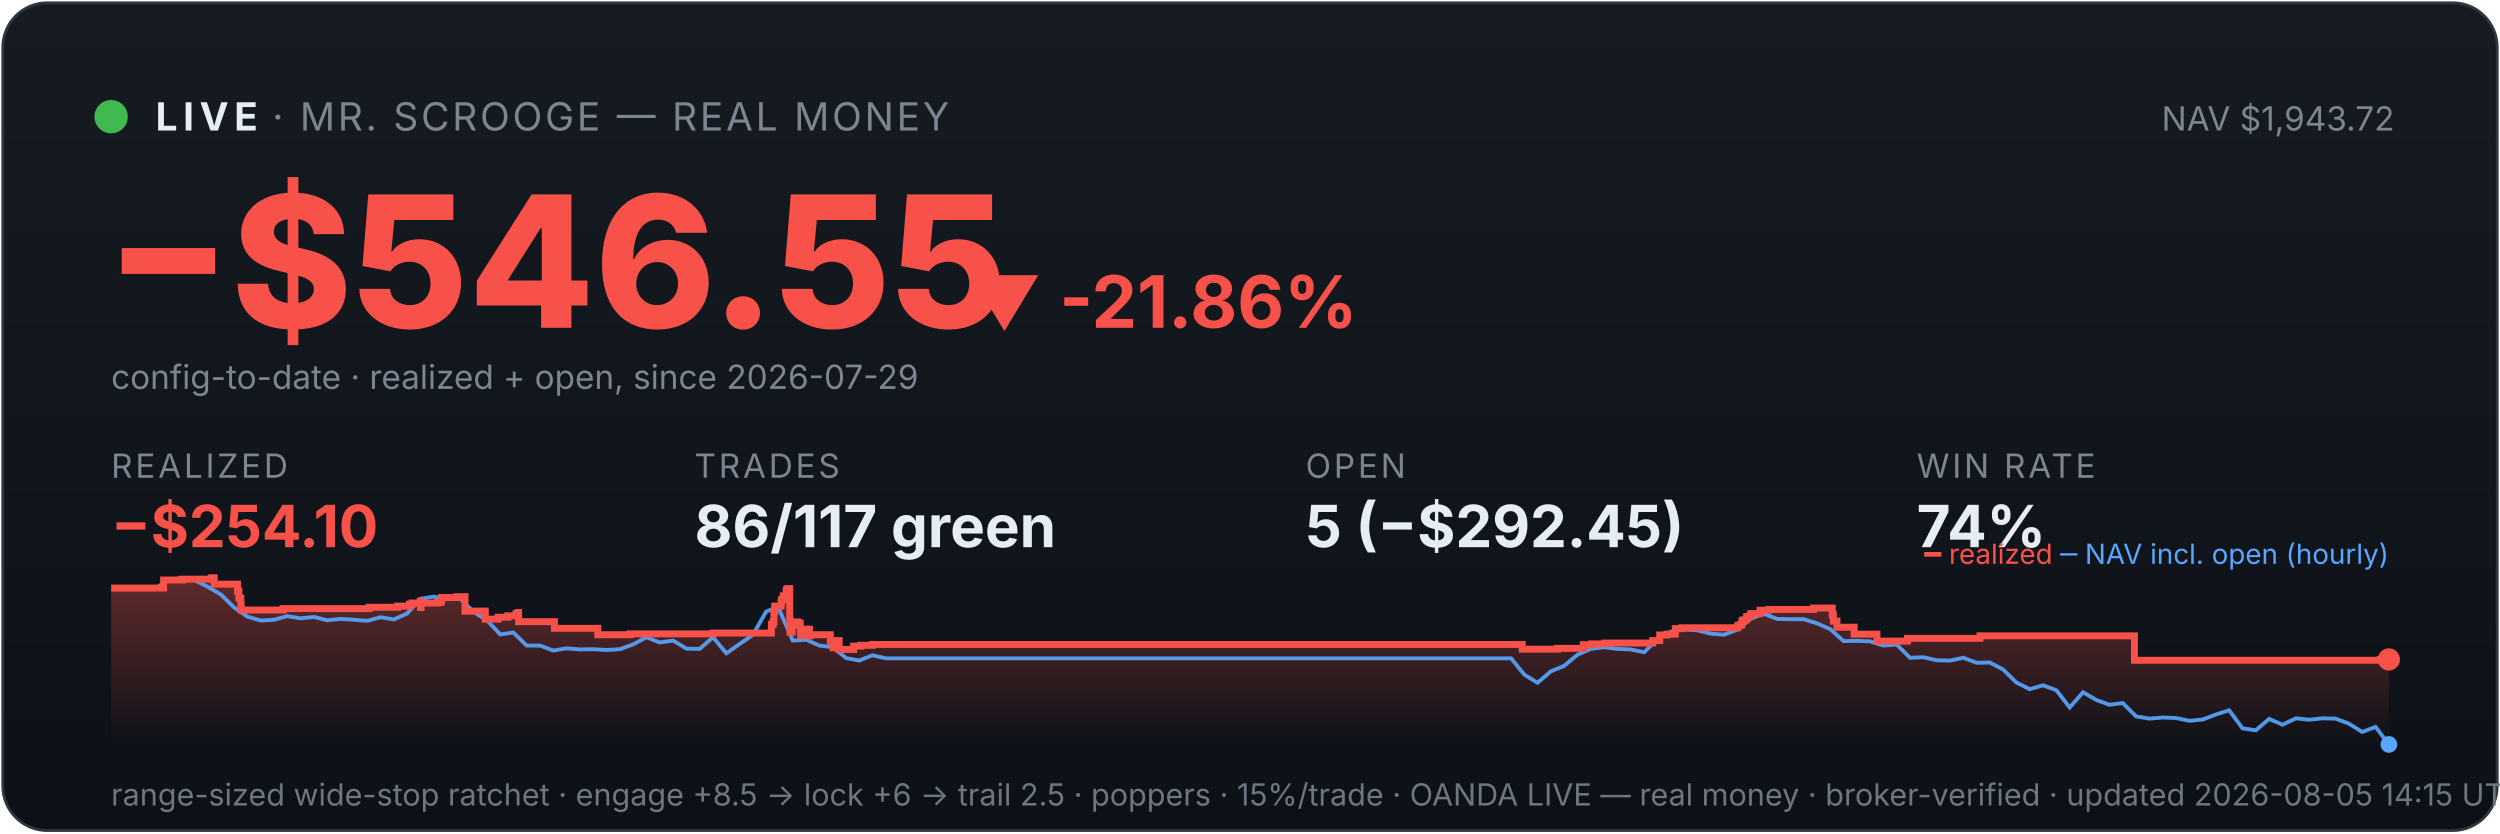
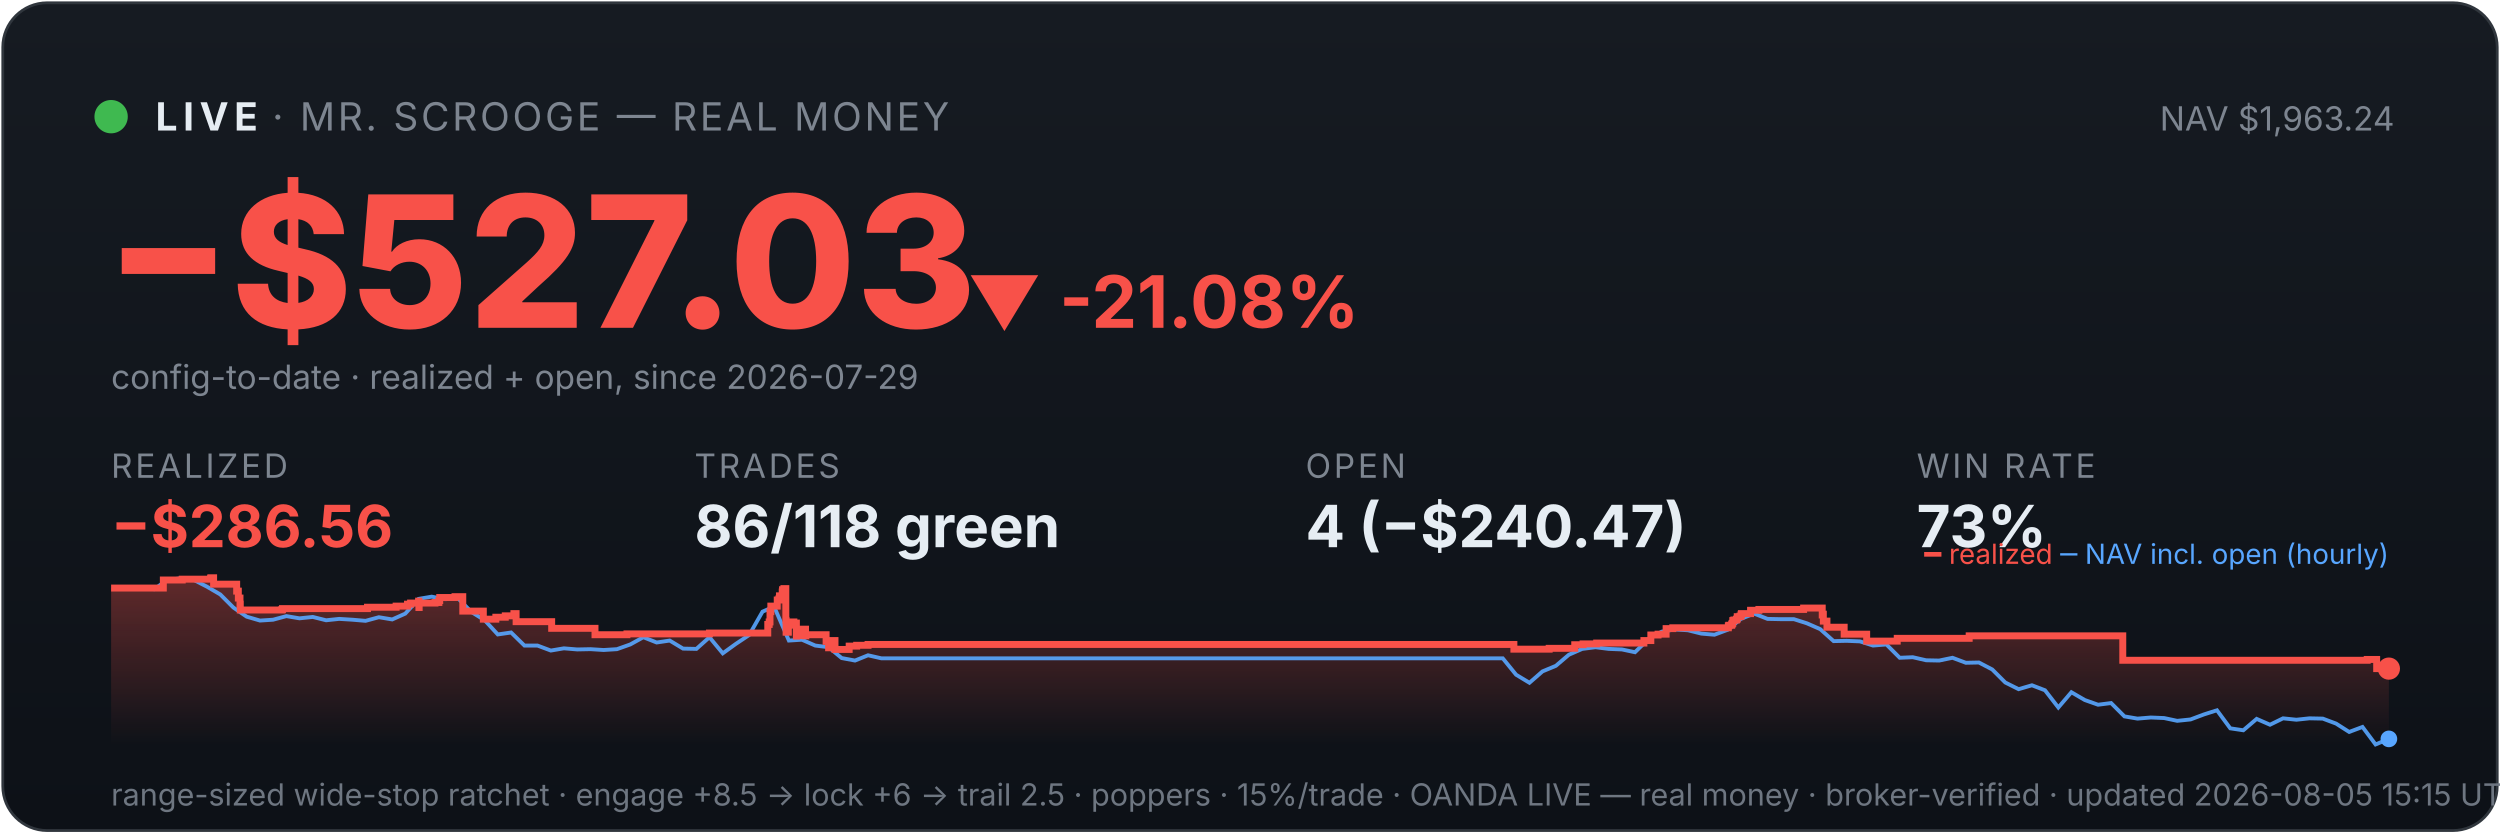
<svg xmlns="http://www.w3.org/2000/svg" viewBox="0 0 900 300" width="100%" font-family="system-ui,-apple-system,sans-serif">
  <defs>
    <linearGradient id="bg" x1="0" y1="0" x2="0" y2="1">
      <stop offset="0" stop-color="#161b22" />
      <stop offset="1" stop-color="#0d1117" />
    </linearGradient>
    <linearGradient id="fill" x1="0" y1="0" x2="0" y2="1">
      <stop offset="0" stop-color="#f85149" stop-opacity="0.35" />
      <stop offset="1" stop-color="#f85149" stop-opacity="0" />
    </linearGradient>
  </defs>
  <rect x="1" y="1" width="898" height="298" rx="16" fill="url(#bg)" stroke="#30363d" />
  <circle cx="40" cy="42" r="6" fill="#3fb950" />
  <text x="56" y="47" font-size="14" font-weight="700" fill="#e6edf3" letter-spacing="2">LIVE</text>
  <text x="98" y="47" font-size="14" fill="#7d8590" letter-spacing="1">· MR. SCROOGE — REAL MONEY</text>
-   <text x="862" y="47" font-size="12" fill="#7d8590" text-anchor="end">NAV $1,943.72</text>
-   <text x="38" y="118" font-size="66" font-weight="800" fill="#f85149">−$546.55</text>
-   <text x="348" y="118" font-size="26" font-weight="700" fill="#f85149">▼ -21.86%</text>
+   <text x="862" y="47" font-size="12" fill="#7d8590" text-anchor="end">NAV $1,963.24</text>
+   <text x="38" y="118" font-size="66" font-weight="800" fill="#f85149">−$527.03</text>
+   <text x="348" y="118" font-size="26" font-weight="700" fill="#f85149">▼ -21.08%</text>
  <text x="40" y="140" font-size="12" fill="#7d8590">config-to-date · realized + open, since 2026-07-29</text>
  <text x="40" y="172" font-family="system-ui,-apple-system,sans-serif" font-size="12" fill="#7d8590" letter-spacing="1">REALIZED</text>
-   <text x="40" y="197" font-family="system-ui,-apple-system,sans-serif" font-size="21" font-weight="700" fill="#f85149">−$254.10</text>
+   <text x="40" y="197" font-family="system-ui,-apple-system,sans-serif" font-size="21" font-weight="700" fill="#f85149">−$286.56</text>
  <text x="250" y="172" font-family="system-ui,-apple-system,sans-serif" font-size="12" fill="#7d8590" letter-spacing="1">TRADES</text>
-   <text x="250" y="197" font-family="system-ui,-apple-system,sans-serif" font-size="21" font-weight="700" fill="#e6edf3">86/117 green</text>
+   <text x="250" y="197" font-family="system-ui,-apple-system,sans-serif" font-size="21" font-weight="700" fill="#e6edf3">86/118 green</text>
  <text x="470" y="172" font-family="system-ui,-apple-system,sans-serif" font-size="12" fill="#7d8590" letter-spacing="1">OPEN</text>
-   <text x="470" y="197" font-family="system-ui,-apple-system,sans-serif" font-size="21" font-weight="700" fill="#e6edf3">5 (−$292.45)</text>
+   <text x="470" y="197" font-family="system-ui,-apple-system,sans-serif" font-size="21" font-weight="700" fill="#e6edf3">4 (−$240.47)</text>
  <text x="690" y="172" font-family="system-ui,-apple-system,sans-serif" font-size="12" fill="#7d8590" letter-spacing="1">WIN RATE</text>
-   <text x="690" y="197" font-family="system-ui,-apple-system,sans-serif" font-size="21" font-weight="700" fill="#e6edf3">74%</text>
-   <polygon points="40,268 40.0,211.7 58.9,211.7 58.9,208.8 65.8,208.8 65.8,208.5 76.0,208.5 76.0,208.3 76.2,208.3 76.2,208.0 77.1,208.0 77.1,210.3 85.5,210.3 85.5,212.8 86.0,212.8 86.0,215.3 86.7,215.3 86.7,217.5 86.8,217.5 86.8,219.6 101.8,219.6 101.8,219.4 102.0,219.4 102.0,219.1 132.9,219.1 132.9,218.6 143.2,218.6 143.2,218.2 147.4,218.2 147.4,217.5 148.4,217.5 148.4,217.1 151.3,217.1 151.3,216.4 151.4,216.4 151.4,218.7 151.6,218.7 151.6,217.1 157.3,217.1 157.3,216.9 158.7,216.9 158.7,216.2 159.0,216.2 159.0,215.1 164.5,215.1 164.5,214.8 167.4,214.8 167.4,217.2 167.4,217.2 167.4,220.0 174.7,220.0 174.7,222.9 179.3,222.9 179.3,222.2 182.8,222.2 182.8,221.7 185.8,221.7 185.8,220.9 186.6,220.9 186.6,220.5 186.7,220.5 186.7,223.8 199.6,223.8 199.6,226.2 215.2,226.2 215.2,228.5 226.8,228.5 226.8,228.2 256.7,228.2 256.7,227.9 277.7,227.9 277.7,226.4 277.7,226.4 277.7,226.0 277.7,226.0 277.7,224.8 278.3,224.8 278.3,223.9 278.6,223.9 278.6,220.2 278.9,220.2 278.9,218.2 281.2,218.2 281.2,217.0 281.3,217.0 281.3,216.0 281.8,216.0 281.8,215.6 282.0,215.6 282.0,214.5 283.0,214.5 283.0,213.1 283.1,213.1 283.1,212.3 283.6,212.3 283.6,211.9 284.3,211.9 284.3,215.3 284.3,215.3 284.3,219.4 284.3,219.4 284.3,223.4 284.4,223.4 284.4,227.6 285.2,227.6 285.2,225.1 285.4,225.1 285.4,224.7 286.4,224.7 286.4,224.5 286.7,224.5 286.7,223.9 287.2,223.9 287.2,226.3 287.2,226.3 287.2,224.9 287.4,224.9 287.4,224.7 287.9,224.7 287.9,224.3 288.1,224.3 288.1,226.7 288.2,226.7 288.2,229.0 288.2,229.0 288.2,228.7 288.8,228.7 288.8,228.8 289.2,228.8 289.2,228.4 289.2,228.4 289.2,227.9 289.7,227.9 289.7,227.0 289.7,227.0 289.7,226.9 289.8,226.9 289.8,226.5 291.4,226.5 291.4,228.9 291.6,228.9 291.6,228.5 298.9,228.5 298.9,230.9 299.9,230.9 299.9,233.2 300.0,233.2 300.0,232.0 300.2,232.0 300.2,231.1 300.9,231.1 300.9,230.6 302.1,230.6 302.1,233.8 307.3,233.8 307.3,232.6 309.9,232.6 309.9,232.3 314.1,232.3 314.1,232.0 548.0,232.0 548.0,233.7 560.7,233.7 560.7,233.4 570.0,233.4 570.0,232.1 573.0,232.1 573.0,231.8 577.9,231.8 577.9,231.5 595.0,231.5 595.0,230.9 595.0,230.9 595.0,230.6 597.5,230.6 597.5,228.6 600.1,228.6 600.1,228.3 603.1,228.3 603.1,226.3 605.5,226.3 605.5,226.0 625.6,226.0 625.6,225.3 625.8,225.3 625.8,225.1 626.8,225.1 626.8,224.7 627.0,224.7 627.0,224.4 627.2,224.4 627.2,223.4 627.6,223.4 627.6,223.2 628.5,223.2 628.5,222.9 628.8,222.9 628.8,222.6 628.8,222.6 628.8,222.0 629.8,222.0 629.8,221.8 630.3,221.8 630.3,221.2 630.3,221.2 630.3,220.9 633.6,220.9 633.6,220.6 633.6,220.6 633.6,220.0 633.6,220.0 633.6,219.7 636.7,219.7 636.7,219.4 652.9,219.4 652.9,218.9 659.6,218.9 659.6,221.4 659.7,221.4 659.7,221.1 660.0,221.1 660.0,223.6 661.3,223.6 661.3,225.8 667.5,225.8 667.5,228.3 675.7,228.3 675.7,230.8 686.7,230.8 686.7,229.8 712.8,229.8 712.8,228.9 768.4,228.9 768.4,237.7 856.9,237.7 856.9,237.4 860.0,237.4 860.0,237.4 860,268" fill="url(#fill)" />
-   <polyline points="41.1,211.7 41.2,211.7 46.0,211.6 46.8,211.6 50.8,211.7 55.6,212.1 60.4,208.8 65.1,208.2 69.9,208.8 74.7,211.2 79.5,214.0 84.3,218.7 89.1,222.0 93.9,223.4 98.7,223.1 103.4,221.8 108.2,222.6 113.0,222.1 117.8,223.3 122.6,222.8 127.4,223.1 132.2,223.5 137.0,222.2 141.8,223.0 146.5,220.9 151.3,215.6 156.1,214.8 160.9,215.7 165.7,215.5 170.5,220.3 175.3,223.3 180.1,228.4 184.8,227.7 189.6,232.4 194.4,232.4 199.2,234.2 204.0,233.4 208.8,233.8 213.6,233.7 218.4,234.0 223.2,233.7 227.9,232.0 232.7,229.4 237.5,231.3 242.3,230.6 247.1,233.5 251.9,233.6 256.7,229.4 261.5,235.2 266.3,231.8 271.0,228.6 275.8,220.2 279.3,218.7 280.6,219.6 285.4,230.6 290.2,230.3 295.0,232.4 299.8,233.0 304.6,236.9 309.3,237.8 314.1,235.9 318.9,237.0 323.7,237.0 328.5,237.0 333.3,237.0 338.1,237.0 342.9,237.0 347.7,237.0 352.4,237.0 357.2,237.0 362.0,237.0 366.8,237.0 371.6,237.0 376.4,237.0 381.2,237.0 386.0,237.0 390.7,237.0 395.5,237.0 400.3,237.0 405.1,237.0 409.9,237.0 414.7,237.0 419.5,237.0 424.3,237.0 429.1,237.0 433.8,237.0 438.6,237.0 443.4,237.0 448.2,237.0 453.0,237.0 457.8,237.0 462.6,237.0 467.4,237.0 472.1,237.0 476.9,237.0 481.7,237.0 486.5,237.0 491.3,237.0 496.1,237.0 500.9,237.0 505.7,237.0 510.5,237.0 515.2,237.0 520.0,237.0 524.8,237.0 529.6,237.0 534.4,237.0 539.2,237.0 544.0,237.0 548.8,242.9 553.5,245.8 558.3,241.7 563.1,239.7 567.9,235.7 572.7,233.6 577.5,233.0 582.3,233.6 587.1,233.8 591.9,234.8 596.6,230.1 601.4,227.4 606.2,226.6 611.0,226.9 615.8,228.1 620.6,228.5 625.4,226.7 630.2,222.8 634.9,220.9 639.7,222.8 644.5,222.9 649.3,222.9 654.1,224.4 658.9,226.5 663.7,230.8 668.5,230.7 673.3,230.9 678.0,232.4 682.8,232.0 687.6,236.8 692.4,236.6 697.2,237.7 702.0,237.8 706.8,236.8 711.6,238.6 716.3,238.5 721.1,241.0 725.9,245.7 730.7,248.1 735.5,246.7 740.3,248.5 745.1,254.7 749.9,249.2 754.7,252.0 759.4,253.7 764.2,253.1 769.0,257.9 773.8,258.7 778.6,258.3 783.4,258.5 788.2,259.5 793.0,259.0 797.8,257.2 802.5,255.7 807.3,262.2 812.1,262.9 816.9,258.8 821.7,260.9 826.5,258.6 831.3,259.1 836.1,258.6 840.8,258.7 845.6,260.5 850.4,263.5 855.2,261.7 860.0,268.0" fill="none" stroke="#58a6ff" stroke-width="1.4" opacity="0.9" />
-   <polyline points="40.0,211.7 58.9,211.7 58.9,208.8 65.8,208.8 65.8,208.5 76.0,208.5 76.0,208.3 76.2,208.3 76.2,208.0 77.1,208.0 77.1,210.3 85.5,210.3 85.5,212.8 86.0,212.8 86.0,215.3 86.7,215.3 86.7,217.5 86.8,217.5 86.8,219.6 101.8,219.6 101.8,219.4 102.0,219.4 102.0,219.1 132.9,219.1 132.9,218.6 143.2,218.6 143.2,218.2 147.4,218.2 147.4,217.5 148.4,217.5 148.4,217.1 151.3,217.1 151.3,216.4 151.4,216.4 151.4,218.7 151.6,218.7 151.6,217.1 157.3,217.1 157.3,216.9 158.7,216.9 158.7,216.2 159.0,216.2 159.0,215.1 164.5,215.1 164.5,214.8 167.4,214.8 167.4,217.2 167.4,217.2 167.4,220.0 174.7,220.0 174.7,222.9 179.3,222.9 179.3,222.2 182.8,222.2 182.8,221.7 185.8,221.7 185.8,220.9 186.6,220.9 186.6,220.5 186.7,220.5 186.7,223.8 199.6,223.8 199.6,226.2 215.2,226.2 215.2,228.5 226.8,228.5 226.8,228.2 256.7,228.2 256.7,227.9 277.7,227.9 277.7,226.4 277.7,226.4 277.7,226.0 277.7,226.0 277.7,224.8 278.3,224.8 278.3,223.9 278.6,223.9 278.6,220.2 278.9,220.2 278.9,218.2 281.2,218.2 281.2,217.0 281.3,217.0 281.3,216.0 281.8,216.0 281.8,215.6 282.0,215.6 282.0,214.5 283.0,214.5 283.0,213.1 283.1,213.1 283.1,212.3 283.6,212.3 283.6,211.9 284.3,211.9 284.3,215.3 284.3,215.3 284.3,219.4 284.3,219.4 284.3,223.4 284.4,223.4 284.4,227.6 285.2,227.6 285.2,225.1 285.4,225.1 285.4,224.7 286.4,224.7 286.4,224.5 286.7,224.5 286.7,223.9 287.2,223.9 287.2,226.3 287.2,226.3 287.2,224.9 287.4,224.9 287.4,224.7 287.9,224.7 287.9,224.3 288.1,224.3 288.1,226.7 288.2,226.7 288.2,229.0 288.2,229.0 288.2,228.7 288.8,228.7 288.8,228.8 289.2,228.8 289.2,228.4 289.2,228.4 289.2,227.9 289.7,227.9 289.7,227.0 289.7,227.0 289.7,226.9 289.8,226.9 289.8,226.5 291.4,226.5 291.4,228.9 291.6,228.9 291.6,228.5 298.9,228.5 298.9,230.9 299.9,230.9 299.9,233.2 300.0,233.2 300.0,232.0 300.2,232.0 300.2,231.1 300.9,231.1 300.9,230.6 302.1,230.6 302.1,233.8 307.3,233.8 307.3,232.6 309.9,232.6 309.9,232.3 314.1,232.3 314.1,232.0 548.0,232.0 548.0,233.7 560.7,233.7 560.7,233.4 570.0,233.4 570.0,232.1 573.0,232.1 573.0,231.8 577.9,231.8 577.9,231.5 595.0,231.5 595.0,230.9 595.0,230.9 595.0,230.6 597.5,230.6 597.5,228.6 600.1,228.6 600.1,228.3 603.1,228.3 603.1,226.3 605.5,226.3 605.5,226.0 625.6,226.0 625.6,225.3 625.8,225.3 625.8,225.1 626.8,225.1 626.8,224.7 627.0,224.7 627.0,224.4 627.2,224.4 627.2,223.4 627.6,223.4 627.6,223.2 628.5,223.2 628.5,222.9 628.8,222.9 628.8,222.6 628.8,222.6 628.8,222.0 629.8,222.0 629.8,221.8 630.3,221.8 630.3,221.2 630.3,221.2 630.3,220.9 633.6,220.9 633.6,220.6 633.6,220.6 633.6,220.0 633.6,220.0 633.6,219.7 636.7,219.7 636.7,219.4 652.9,219.4 652.9,218.9 659.6,218.9 659.6,221.4 659.7,221.4 659.7,221.1 660.0,221.1 660.0,223.6 661.3,223.6 661.3,225.8 667.5,225.8 667.5,228.3 675.7,228.3 675.7,230.8 686.7,230.8 686.7,229.8 712.8,229.8 712.8,228.9 768.4,228.9 768.4,237.7 856.9,237.7 856.9,237.4 860.0,237.4 860.0,237.4" fill="none" stroke="#f85149" stroke-width="2.5" />
-   <circle cx="860.0" cy="237.4" r="4" fill="#f85149" />
-   <circle cx="860.0" cy="268.0" r="3" fill="#58a6ff" />
+   <text x="690" y="197" font-family="system-ui,-apple-system,sans-serif" font-size="21" font-weight="700" fill="#e6edf3">73%</text>
+   <polygon points="40,268 40.0,211.7 58.8,211.7 58.8,208.8 65.6,208.8 65.6,208.5 75.8,208.5 75.8,208.3 75.9,208.3 75.9,208.0 76.9,208.0 76.9,210.3 85.2,210.3 85.2,212.8 85.8,212.8 85.8,215.3 86.4,215.3 86.4,217.5 86.5,217.5 86.5,219.6 101.5,219.6 101.5,219.4 101.7,219.4 101.7,219.1 132.3,219.1 132.3,218.6 142.6,218.6 142.6,218.2 146.7,218.2 146.7,217.5 147.8,217.5 147.8,217.1 150.7,217.1 150.7,216.4 150.8,216.4 150.8,218.7 150.9,218.7 150.9,217.1 156.6,217.1 156.6,216.9 158.0,216.9 158.0,216.2 158.3,216.2 158.3,215.1 163.8,215.1 163.8,214.8 166.6,214.8 166.6,217.2 166.6,217.2 166.6,220.0 174.0,220.0 174.0,222.9 178.5,222.9 178.5,222.2 181.9,222.2 181.9,221.7 185.0,221.7 185.0,220.9 185.8,220.9 185.8,220.5 185.8,220.5 185.8,223.8 198.6,223.8 198.6,226.2 214.2,226.2 214.2,228.5 225.7,228.5 225.7,228.2 255.4,228.2 255.4,227.9 276.4,227.9 276.4,226.4 276.4,226.4 276.4,226.0 276.4,226.0 276.4,224.8 276.9,224.8 276.9,223.9 277.2,223.9 277.2,220.2 277.5,220.2 277.5,218.2 279.8,218.2 279.8,217.0 279.8,217.0 279.8,216.0 280.4,216.0 280.4,215.6 280.6,215.6 280.6,214.5 281.6,214.5 281.6,213.1 281.7,213.1 281.7,212.3 282.2,212.3 282.2,211.9 282.9,211.9 282.9,215.3 282.9,215.3 282.9,219.4 282.9,219.4 282.9,223.4 283.0,223.4 283.0,227.6 283.8,227.6 283.8,225.1 283.9,225.1 283.9,224.7 284.9,224.7 284.9,224.5 285.3,224.5 285.3,223.9 285.8,223.9 285.8,226.3 285.8,226.3 285.8,224.9 286.0,224.9 286.0,224.7 286.5,224.7 286.5,224.3 286.7,224.3 286.7,226.7 286.7,226.7 286.7,229.0 286.8,229.0 286.8,228.7 287.3,228.7 287.3,228.8 287.7,228.8 287.7,228.4 287.7,228.4 287.7,227.9 288.2,227.9 288.2,227.0 288.3,227.0 288.3,226.9 288.3,226.9 288.3,226.5 290.0,226.5 290.0,228.9 290.1,228.9 290.1,228.5 297.4,228.5 297.4,230.9 298.3,230.9 298.3,233.2 298.5,233.2 298.5,232.0 298.7,232.0 298.7,231.1 299.4,231.1 299.4,230.6 300.6,230.6 300.6,233.8 305.7,233.8 305.7,232.6 308.4,232.6 308.4,232.3 312.5,232.3 312.5,232.0 545.0,232.0 545.0,233.7 557.7,233.7 557.7,233.4 566.9,233.4 566.9,232.1 569.9,232.1 569.9,231.8 574.8,231.8 574.8,231.5 591.8,231.5 591.8,230.9 591.8,230.9 591.8,230.6 594.3,230.6 594.3,228.6 596.9,228.6 596.9,228.3 599.8,228.3 599.8,226.3 602.2,226.3 602.2,226.0 622.2,226.0 622.2,225.3 622.4,225.3 622.4,225.1 623.4,225.1 623.4,224.7 623.6,224.7 623.6,224.4 623.8,224.4 623.8,223.4 624.2,223.4 624.2,223.2 625.1,223.2 625.1,222.9 625.4,222.9 625.4,222.6 625.4,222.6 625.4,222.0 626.4,222.0 626.4,221.8 626.8,221.8 626.8,221.2 626.9,221.2 626.9,220.9 630.2,220.9 630.2,220.6 630.2,220.6 630.2,220.0 630.2,220.0 630.2,219.7 633.2,219.7 633.2,219.4 649.3,219.4 649.3,218.9 656.0,218.9 656.0,221.4 656.1,221.4 656.1,221.1 656.4,221.1 656.4,223.6 657.7,223.6 657.7,225.8 663.9,225.8 663.9,228.3 672.0,228.3 672.0,230.8 683.0,230.8 683.0,229.8 708.9,229.8 708.9,228.9 764.2,228.9 764.2,237.7 852.2,237.7 852.2,237.4 855.6,237.4 855.6,240.7 860.0,240.7 860.0,240.7 860,268" fill="url(#fill)" />
+   <polyline points="41.0,211.7 41.2,211.7 46.0,211.6 46.7,211.6 50.7,211.7 55.5,212.1 60.2,208.8 65.0,208.2 69.8,208.8 74.5,211.2 79.3,214.0 84.0,218.7 88.8,222.0 93.6,223.4 98.3,223.1 103.1,221.8 107.8,222.6 112.6,222.1 117.4,223.3 122.1,222.8 126.9,223.1 131.6,223.5 136.4,222.2 141.2,223.0 145.9,220.9 150.7,215.6 155.4,214.8 160.2,215.7 165.0,215.5 169.7,220.3 174.5,223.3 179.2,228.4 184.0,227.7 188.8,232.4 193.5,232.4 198.3,234.2 203.0,233.4 207.8,233.8 212.6,233.7 217.3,234.0 222.1,233.7 226.9,232.0 231.6,229.4 236.4,231.3 241.1,230.6 245.9,233.5 250.7,233.6 255.4,229.4 260.2,235.2 264.9,231.8 269.7,228.6 274.5,220.2 277.9,218.7 279.2,219.6 284.0,230.6 288.7,230.3 293.5,232.4 298.3,233.0 303.0,236.9 307.8,237.8 312.5,235.9 317.3,237.0 322.1,237.0 326.8,237.0 331.6,237.0 336.3,237.0 341.1,237.0 345.9,237.0 350.6,237.0 355.4,237.0 360.1,237.0 364.9,237.0 369.7,237.0 374.4,237.0 379.2,237.0 383.9,237.0 388.7,237.0 393.5,237.0 398.2,237.0 403.0,237.0 407.8,237.0 412.5,237.0 417.3,237.0 422.0,237.0 426.8,237.0 431.6,237.0 436.3,237.0 441.1,237.0 445.8,237.0 450.6,237.0 455.4,237.0 460.1,237.0 464.9,237.0 469.6,237.0 474.4,237.0 479.2,237.0 483.9,237.0 488.7,237.0 493.4,237.0 498.2,237.0 503.0,237.0 507.7,237.0 512.5,237.0 517.2,237.0 522.0,237.0 526.8,237.0 531.5,237.0 536.3,237.0 541.0,237.0 545.8,242.9 550.6,245.8 555.3,241.7 560.1,239.7 564.8,235.7 569.6,233.6 574.4,233.0 579.1,233.6 583.9,233.8 588.6,234.8 593.4,230.1 598.2,227.4 602.9,226.6 607.7,226.9 612.5,228.1 617.2,228.5 622.0,226.7 626.7,222.8 631.5,220.9 636.3,222.8 641.0,222.9 645.8,222.9 650.5,224.4 655.3,226.5 660.1,230.8 664.8,230.7 669.6,230.9 674.3,232.4 679.1,232.0 683.9,236.8 688.6,236.6 693.4,237.7 698.1,237.8 702.9,236.8 707.7,238.6 712.4,238.5 717.2,241.0 721.9,245.7 726.7,248.1 731.5,246.7 736.2,248.5 741.0,254.7 745.7,249.2 750.5,252.0 755.3,253.7 760.0,253.1 764.8,257.9 769.5,258.7 774.3,258.3 779.1,258.5 783.8,259.5 788.6,259.0 793.4,257.2 798.1,255.7 802.9,262.2 807.6,262.9 812.4,258.8 817.2,260.9 821.9,258.6 826.7,259.1 831.4,258.6 836.2,258.7 841.0,260.5 845.7,263.5 850.5,261.7 855.2,268.0 860.0,266.0" fill="none" stroke="#58a6ff" stroke-width="1.4" opacity="0.9" />
+   <polyline points="40.0,211.7 58.8,211.7 58.8,208.8 65.6,208.8 65.6,208.5 75.8,208.5 75.8,208.3 75.9,208.3 75.9,208.0 76.9,208.0 76.9,210.3 85.2,210.3 85.2,212.8 85.8,212.8 85.8,215.3 86.4,215.3 86.4,217.5 86.5,217.5 86.5,219.6 101.5,219.6 101.5,219.4 101.7,219.4 101.7,219.1 132.3,219.1 132.3,218.6 142.6,218.6 142.6,218.2 146.7,218.2 146.7,217.5 147.8,217.5 147.8,217.1 150.7,217.1 150.7,216.4 150.8,216.4 150.8,218.7 150.9,218.7 150.9,217.1 156.6,217.1 156.6,216.9 158.0,216.9 158.0,216.2 158.3,216.2 158.3,215.1 163.8,215.1 163.8,214.8 166.6,214.8 166.6,217.2 166.6,217.2 166.6,220.0 174.0,220.0 174.0,222.9 178.5,222.9 178.5,222.2 181.9,222.2 181.9,221.7 185.0,221.7 185.0,220.9 185.8,220.9 185.8,220.5 185.8,220.5 185.8,223.8 198.6,223.8 198.6,226.2 214.2,226.2 214.2,228.5 225.7,228.5 225.7,228.2 255.4,228.2 255.4,227.9 276.4,227.9 276.4,226.4 276.4,226.4 276.4,226.0 276.4,226.0 276.4,224.8 276.9,224.8 276.9,223.9 277.2,223.9 277.2,220.2 277.5,220.2 277.5,218.2 279.8,218.2 279.8,217.0 279.8,217.0 279.8,216.0 280.4,216.0 280.4,215.6 280.6,215.6 280.6,214.5 281.6,214.5 281.6,213.1 281.7,213.1 281.7,212.3 282.2,212.3 282.2,211.9 282.9,211.9 282.9,215.3 282.9,215.3 282.9,219.4 282.9,219.4 282.9,223.4 283.0,223.4 283.0,227.6 283.8,227.6 283.8,225.1 283.9,225.1 283.9,224.7 284.9,224.7 284.9,224.5 285.3,224.5 285.3,223.9 285.8,223.9 285.8,226.3 285.8,226.3 285.8,224.9 286.0,224.9 286.0,224.7 286.5,224.7 286.5,224.3 286.7,224.3 286.7,226.7 286.7,226.7 286.7,229.0 286.8,229.0 286.8,228.7 287.3,228.7 287.3,228.8 287.7,228.8 287.7,228.4 287.7,228.4 287.7,227.9 288.2,227.9 288.2,227.0 288.3,227.0 288.3,226.9 288.3,226.9 288.3,226.5 290.0,226.5 290.0,228.9 290.1,228.9 290.1,228.5 297.4,228.5 297.4,230.9 298.3,230.9 298.3,233.2 298.5,233.2 298.5,232.0 298.7,232.0 298.7,231.1 299.4,231.1 299.4,230.6 300.6,230.6 300.6,233.8 305.7,233.8 305.7,232.6 308.4,232.6 308.4,232.3 312.5,232.3 312.5,232.0 545.0,232.0 545.0,233.7 557.7,233.7 557.7,233.4 566.9,233.4 566.9,232.1 569.9,232.1 569.9,231.8 574.8,231.8 574.8,231.5 591.8,231.5 591.8,230.9 591.8,230.9 591.8,230.6 594.3,230.6 594.3,228.6 596.9,228.6 596.9,228.3 599.8,228.3 599.8,226.3 602.2,226.3 602.2,226.0 622.2,226.0 622.2,225.3 622.4,225.3 622.4,225.1 623.4,225.1 623.4,224.7 623.6,224.7 623.6,224.4 623.8,224.4 623.8,223.4 624.2,223.4 624.2,223.2 625.1,223.2 625.1,222.9 625.4,222.9 625.4,222.6 625.4,222.6 625.4,222.0 626.4,222.0 626.4,221.8 626.8,221.8 626.8,221.2 626.9,221.2 626.9,220.9 630.2,220.9 630.2,220.6 630.2,220.6 630.2,220.0 630.2,220.0 630.2,219.7 633.2,219.7 633.2,219.4 649.3,219.4 649.3,218.9 656.0,218.9 656.0,221.4 656.1,221.4 656.1,221.1 656.4,221.1 656.4,223.6 657.7,223.6 657.7,225.8 663.9,225.8 663.9,228.3 672.0,228.3 672.0,230.8 683.0,230.8 683.0,229.8 708.9,229.8 708.9,228.9 764.2,228.9 764.2,237.7 852.2,237.7 852.2,237.4 855.6,237.4 855.6,240.7 860.0,240.7 860.0,240.7" fill="none" stroke="#f85149" stroke-width="2.5" />
+   <circle cx="860.0" cy="240.7" r="4" fill="#f85149" />
+   <circle cx="860.0" cy="266.0" r="3" fill="#58a6ff" />
  <text x="860" y="203" font-size="10" text-anchor="end" fill="#7d8590">
    <tspan fill="#f85149">━ realized</tspan>
    <tspan fill="#58a6ff">─ NAV incl. open (hourly)</tspan>
  </text>
-   <text x="40" y="290" font-size="11" fill="#6e7681">range-sized wide-stop ratchet · engage +8.5 → lock +6 → trail 2.5 · poppers · 15%/trade · OANDA LIVE — real money · broker-verified · updated 2026-08-05 14:15 UTC</text>
+   <text x="40" y="290" font-size="11" fill="#6e7681">range-sized wide-stop ratchet · engage +8.5 → lock +6 → trail 2.5 · poppers · 15%/trade · OANDA LIVE — real money · broker-verified · updated 2026-08-05 15:15 UTC</text>
</svg>
